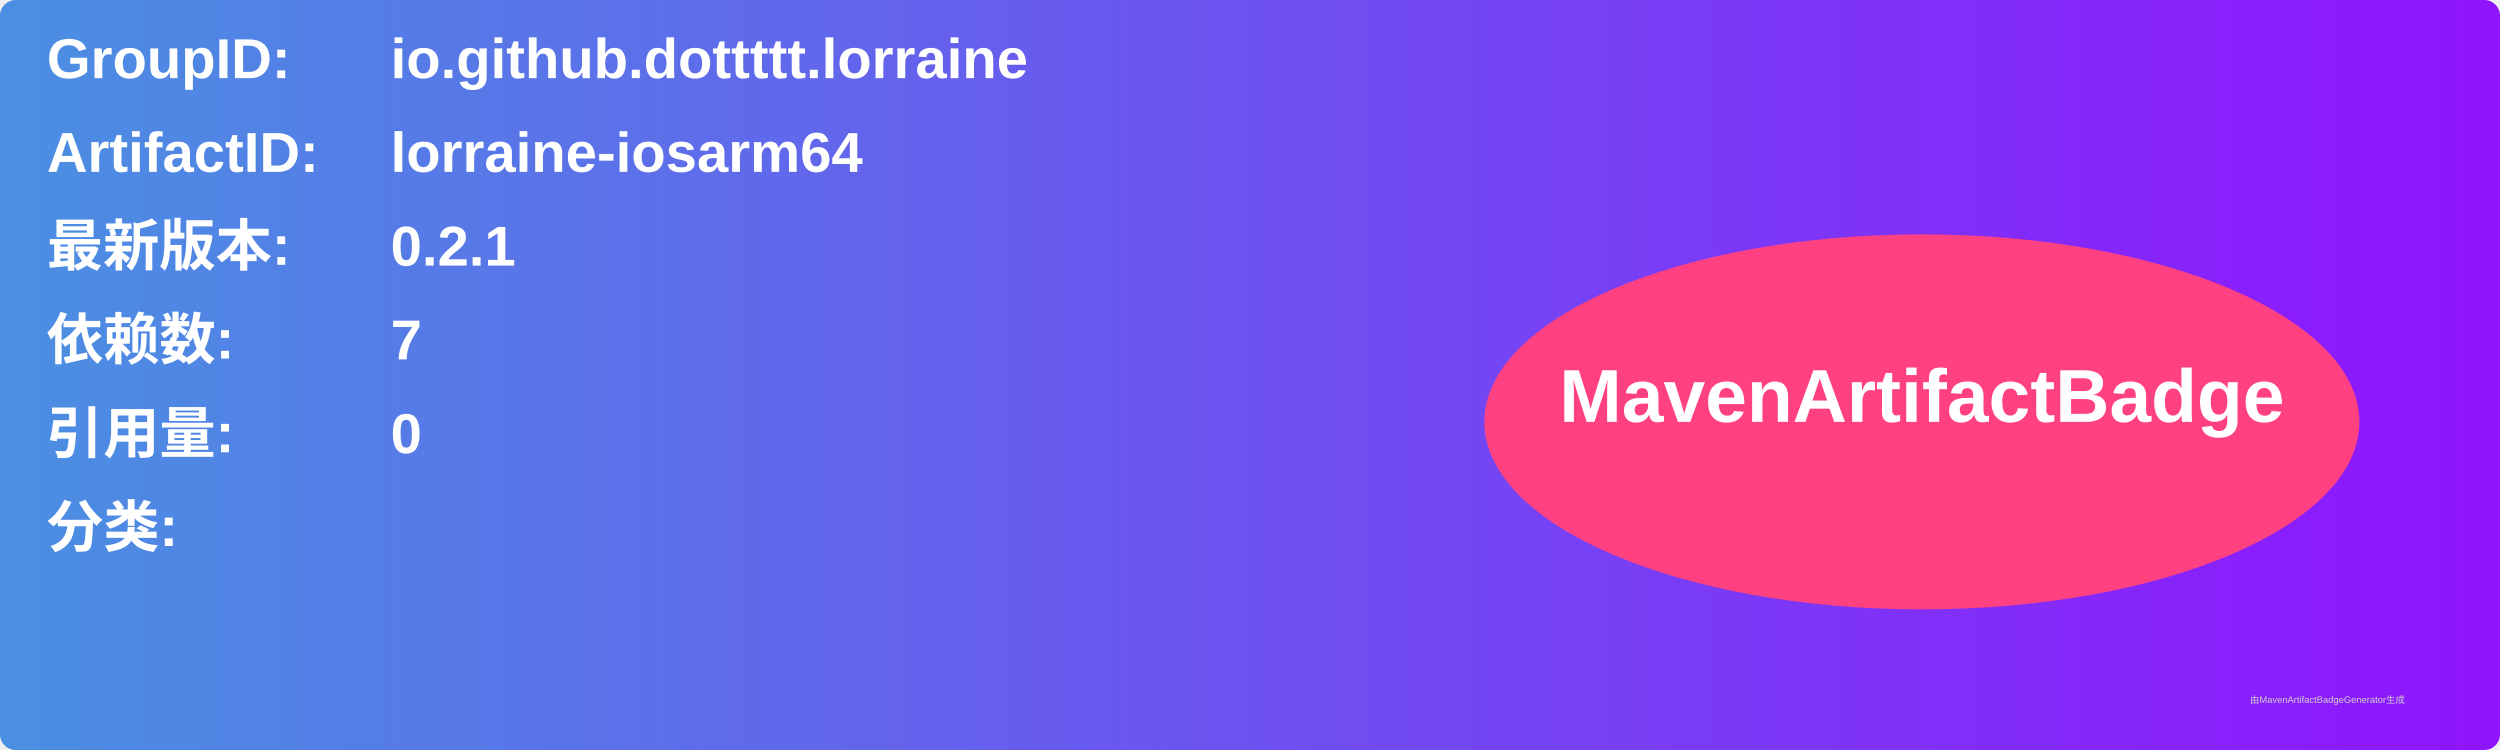
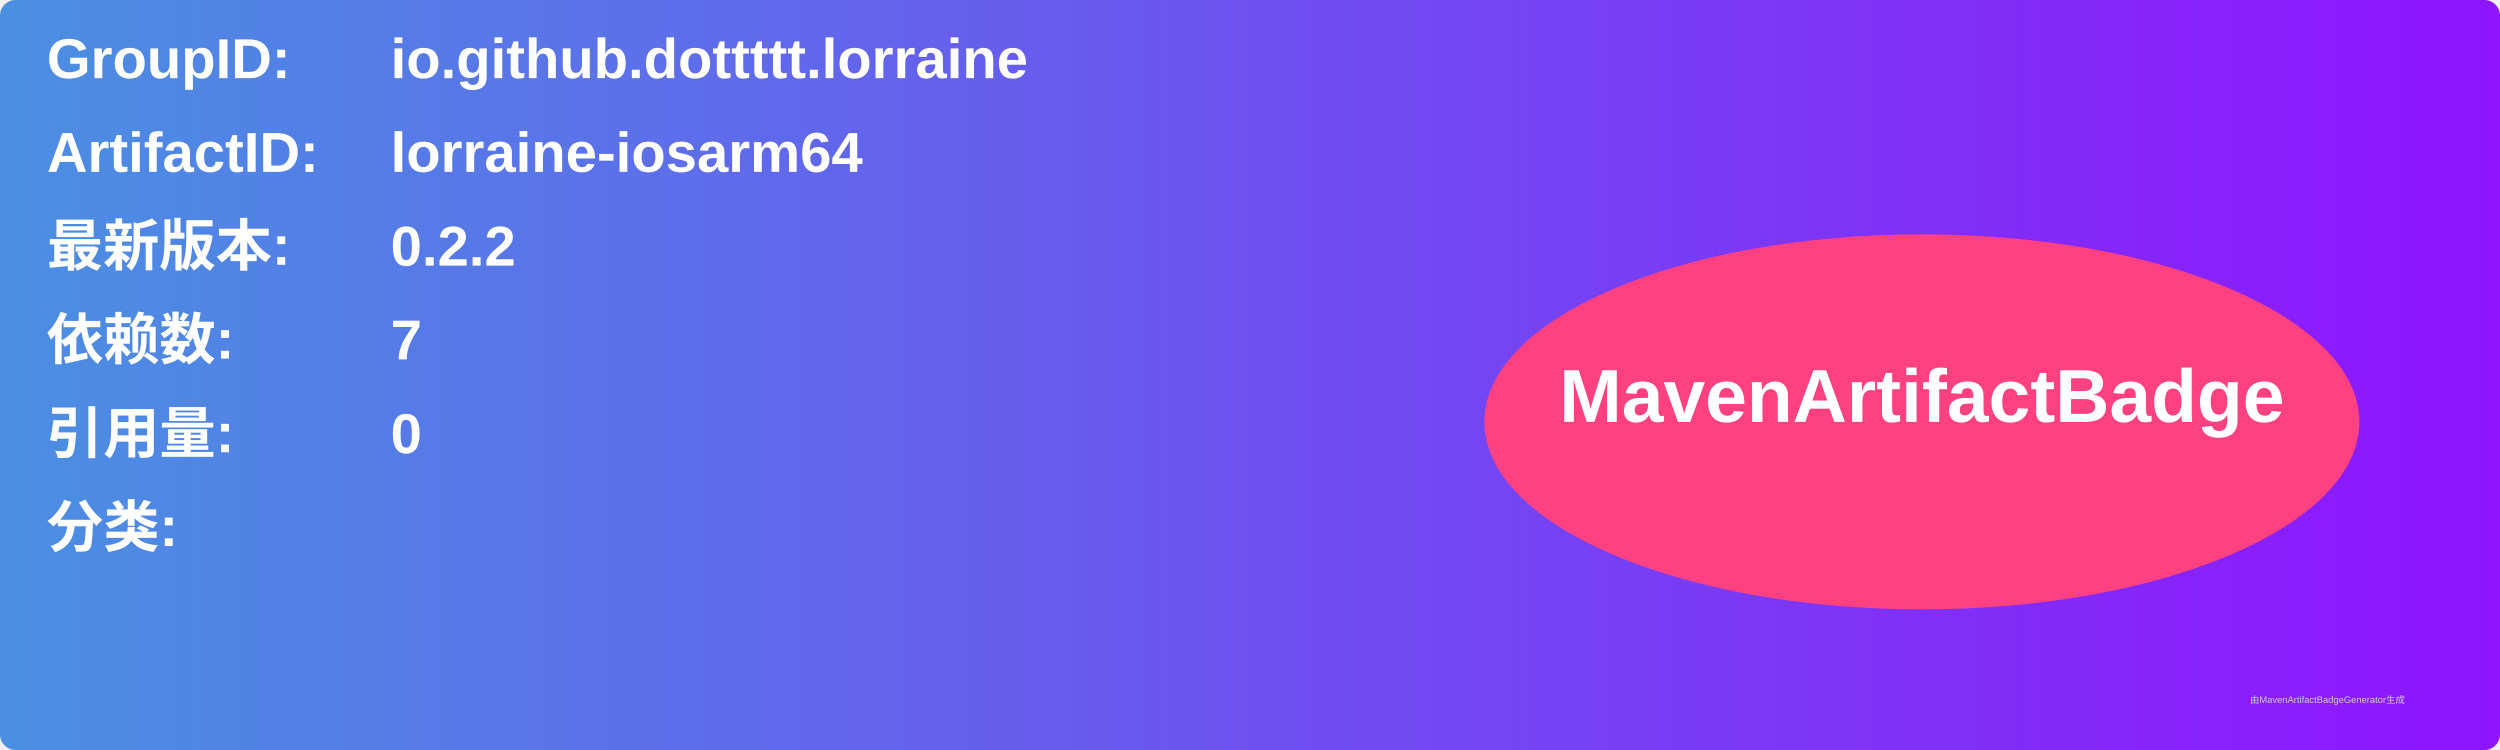
<svg xmlns="http://www.w3.org/2000/svg" width="800" height="240" viewBox="0 0 800 240">
  <linearGradient id="grad" x1="0%" y1="0%" x2="100%" y2="0%">
    <stop offset="0%" stop-color="#4a90e2" />
    <stop offset="100%" stop-color="#9013fe" />
  </linearGradient>
  <rect width="100%" height="100%" rx="5" ry="5" fill="url(#grad)" />
  <g transform="translate(15, 15)">
    <text x="0" y="10" font-family="Arial" font-size="18" fill="white" font-weight="bold" width="260">GroupID:</text>
    <text x="110" y="10" font-family="Arial" font-size="18" fill="white" font-weight="bold" width="460">io.github.dottttt.lorraine</text>
    <text x="0" y="40" font-family="Arial" font-size="18" fill="white" font-weight="bold" width="260">ArtifactID:</text>
    <text x="110" y="40" font-family="Arial" font-size="18" fill="white" font-weight="bold" width="460">lorraine-iosarm64</text>
    <text x="0" y="70" font-family="Arial" font-size="18" fill="white" font-weight="bold">最新版本:</text>
    <text x="110" y="70" font-family="Arial" font-size="18" fill="white" font-weight="bold">
-       <tspan font-weight="bold">0.2.1</tspan>
+       <tspan font-weight="bold">0.2.2</tspan>
    </text>
    <text x="0" y="100" font-family="Arial" font-size="18" fill="white" font-weight="bold">依赖数: </text>
    <text x="110" y="100" font-family="Arial" font-size="18" fill="white">
      <tspan font-weight="bold">7</tspan>
    </text>
    <text x="0" y="130" font-family="Arial" font-size="18" fill="white" font-weight="bold">引用量: </text>
    <text x="110" y="130" font-family="Arial" font-size="18" fill="white">
      <tspan font-weight="bold">0</tspan>
    </text>
    <text x="0" y="160" font-family="Arial" font-size="18" fill="white" font-weight="bold">分类:</text>
    <text x="10" y="190" font-family="Arial" font-size="10" fill="white">
      <tspan font-weight="bold" />
    </text>
    <ellipse cx="600" cy="120" rx="140" ry="60" fill="#ff4081" />
    <text x="600" y="120" text-anchor="middle" font-family="Arial" font-size="24" fill="white" font-weight="bold">MavenArtifactBadge</text>
  </g>
  <text x="720" y="225" font-family="Arial" font-size="3" fill="#d0d0d0">由MavenArtifactBadgeGenerator生成</text>
</svg>
